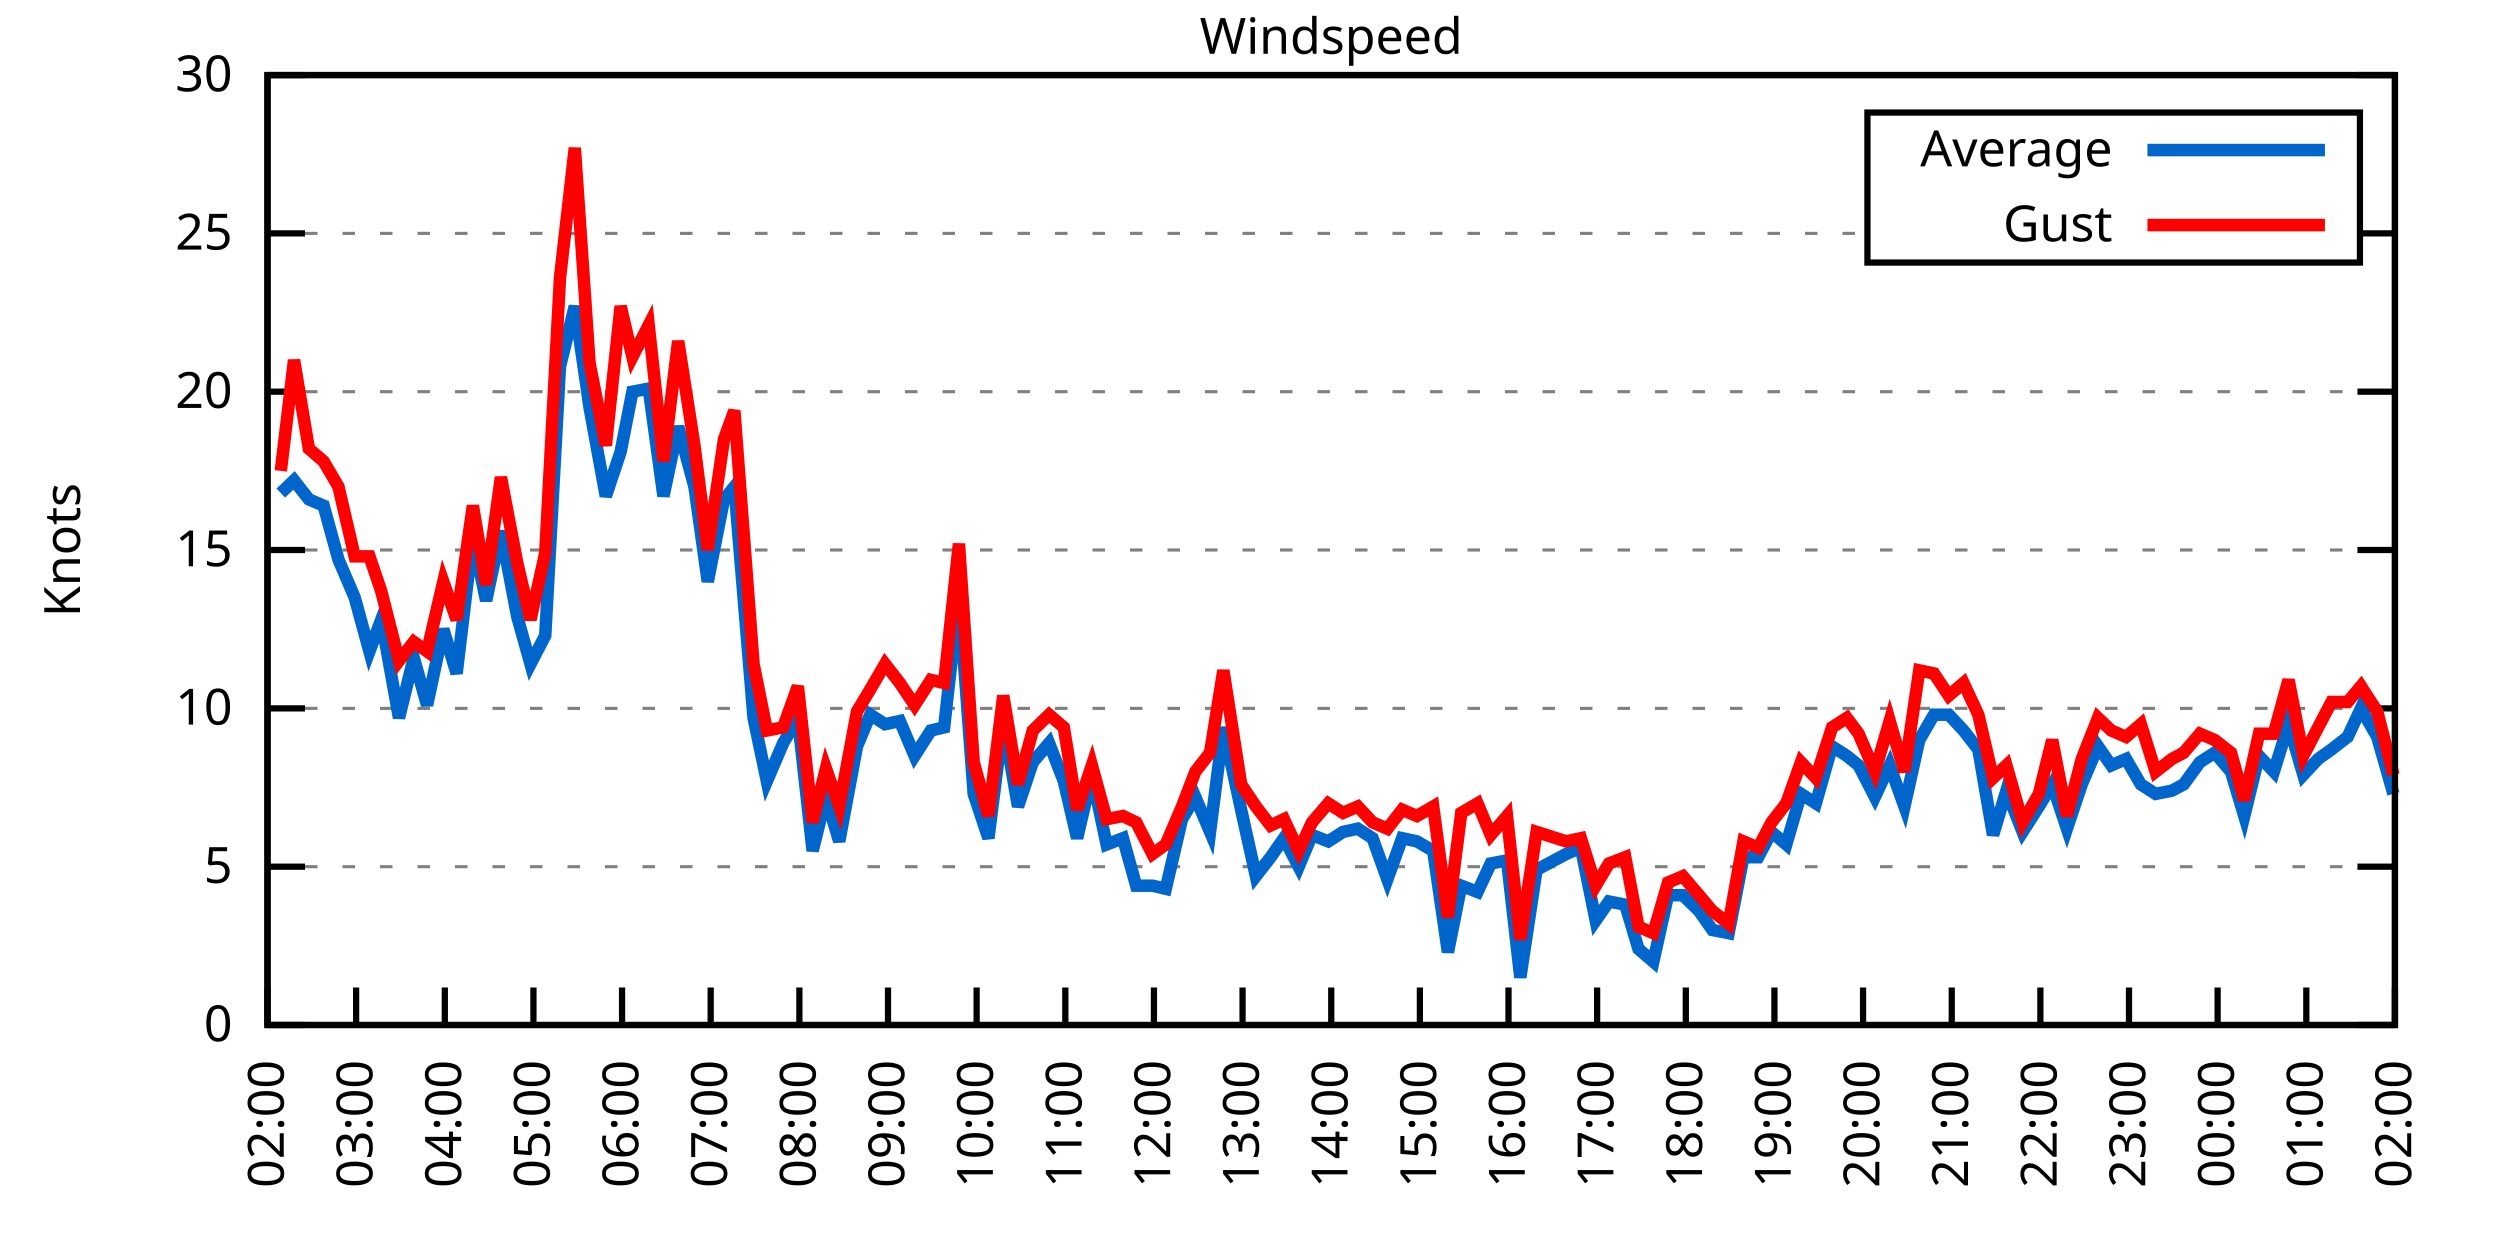
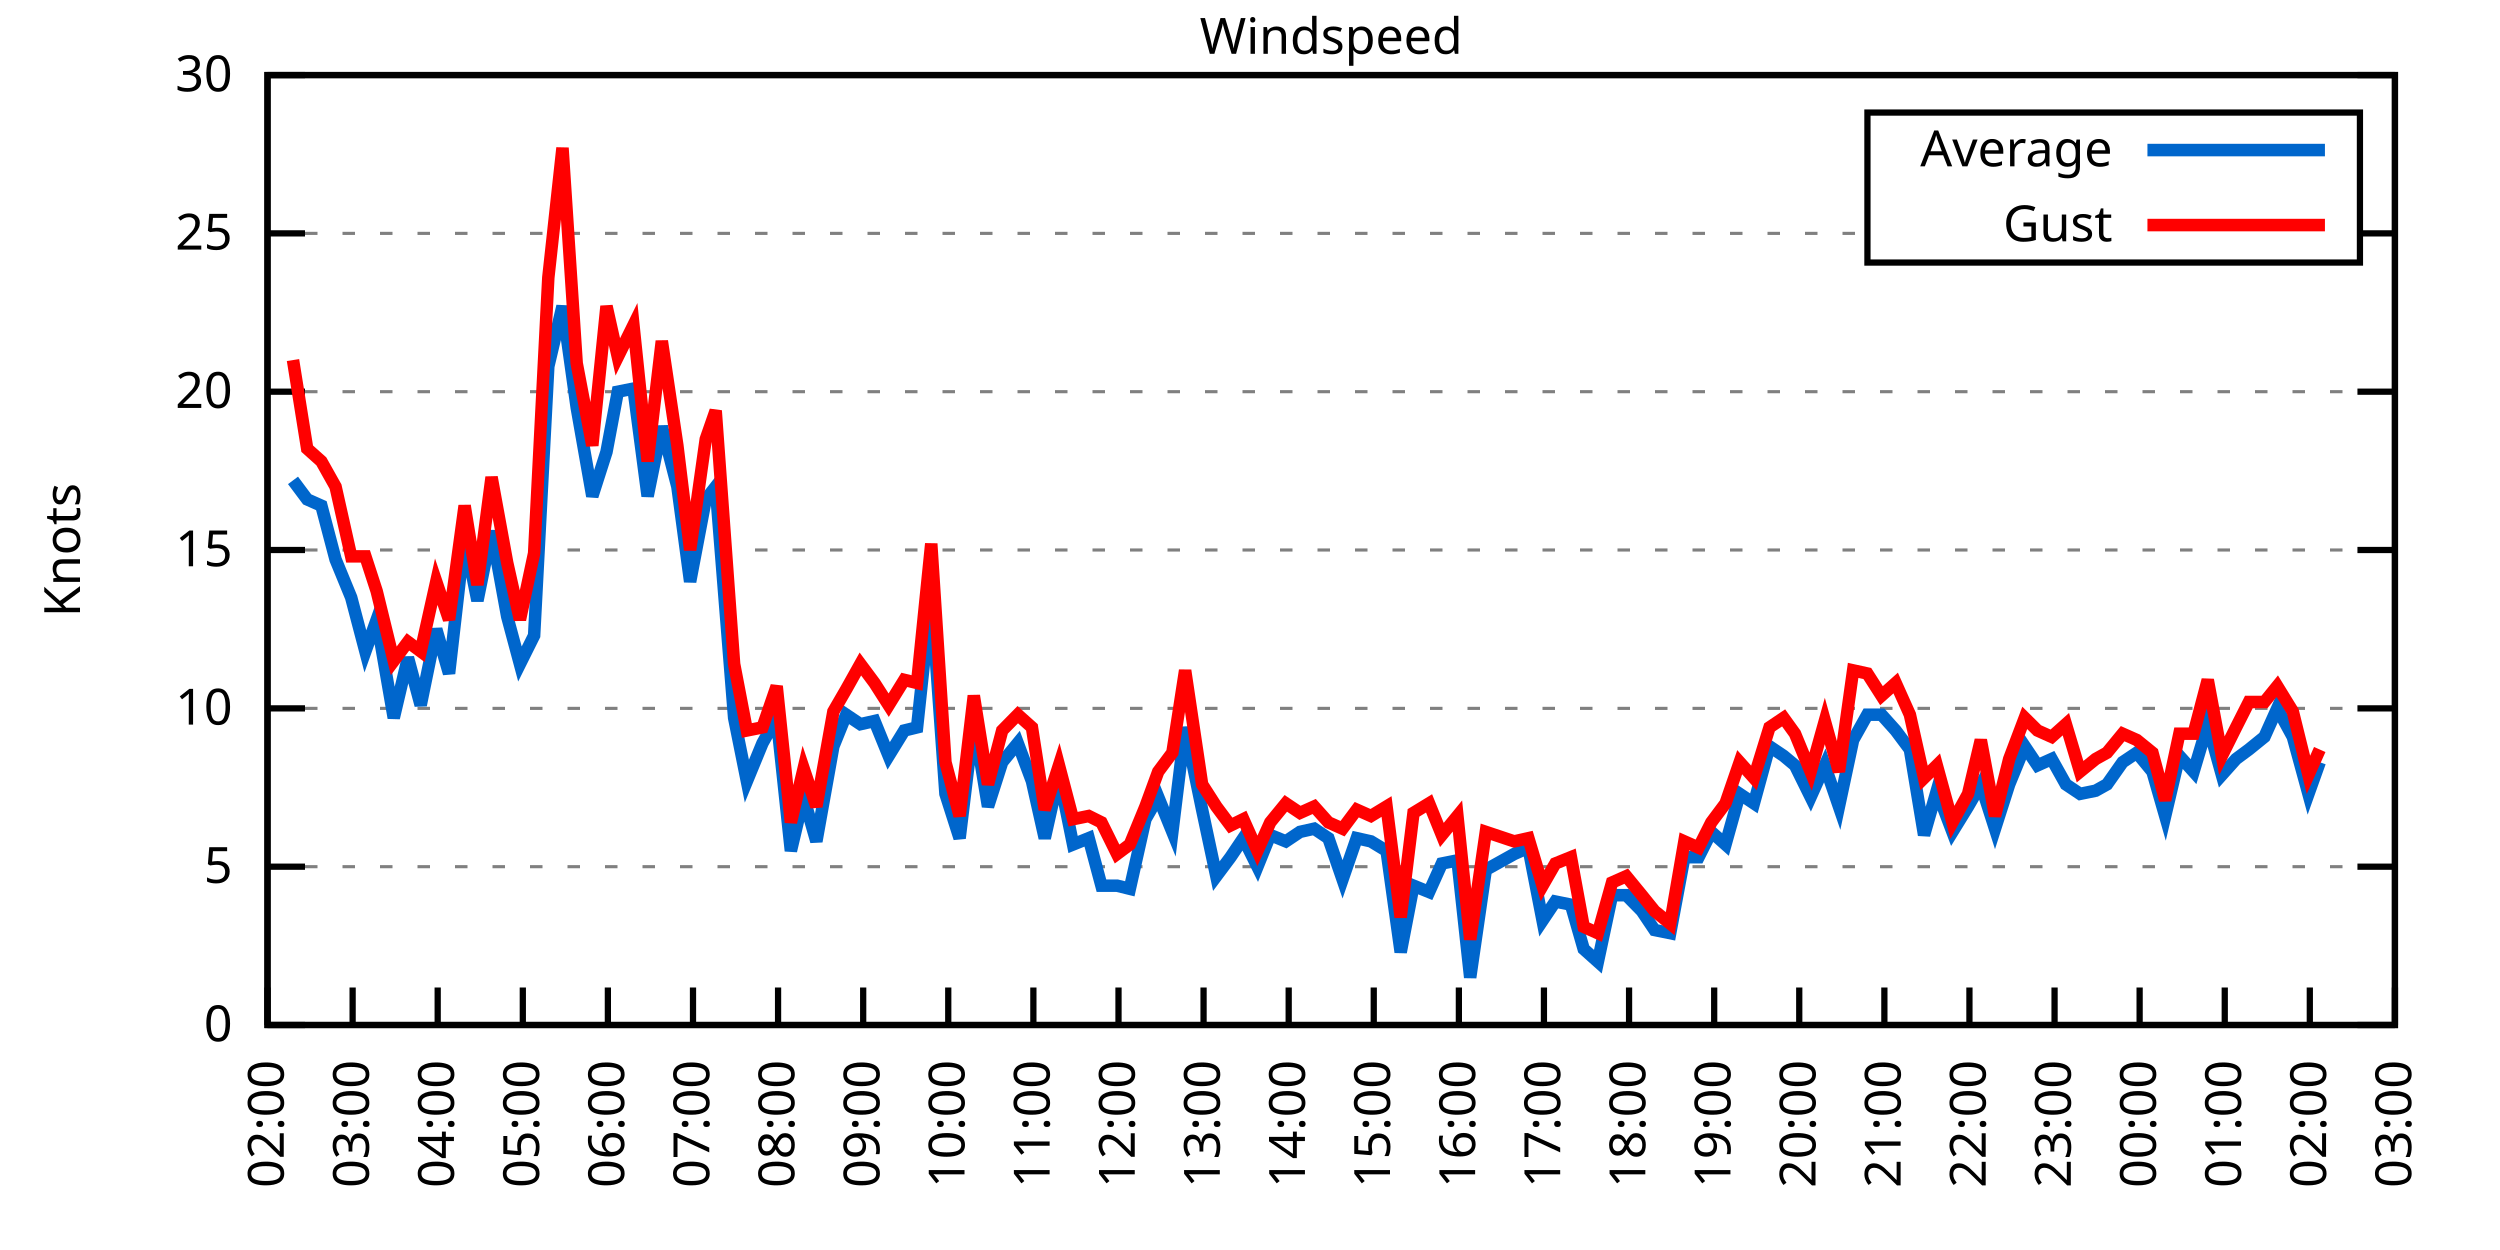
<svg xmlns="http://www.w3.org/2000/svg" xmlns:xlink="http://www.w3.org/1999/xlink" width="400" height="200" viewBox="0 0 400 200">
  <g id="gnuplot_canvas">
    <rect x="0" y="0" width="400" height="200" fill="none" />
    <defs>
      <circle id="gpDot" r="0.5" stroke-width="0.5" stroke="currentColor" />
      <path id="gpPt0" stroke-width="0.333" stroke="currentColor" d="M-1,0 h2 M0,-1 v2" />
      <path id="gpPt1" stroke-width="0.333" stroke="currentColor" d="M-1,-1 L1,1 M1,-1 L-1,1" />
      <path id="gpPt2" stroke-width="0.333" stroke="currentColor" d="M-1,0 L1,0 M0,-1 L0,1 M-1,-1 L1,1 M-1,1 L1,-1" />
      <rect id="gpPt3" stroke-width="0.333" stroke="currentColor" x="-1" y="-1" width="2" height="2" />
      <rect id="gpPt4" stroke-width="0.333" stroke="currentColor" fill="currentColor" x="-1" y="-1" width="2" height="2" />
      <circle id="gpPt5" stroke-width="0.333" stroke="currentColor" cx="0" cy="0" r="1" />
      <use xlink:href="#gpPt5" id="gpPt6" fill="currentColor" stroke="none" />
      <path id="gpPt7" stroke-width="0.333" stroke="currentColor" d="M0,-1.33 L-1.33,0.67 L1.33,0.67 z" />
      <use xlink:href="#gpPt7" id="gpPt8" fill="currentColor" stroke="none" />
      <use xlink:href="#gpPt7" id="gpPt9" stroke="currentColor" transform="rotate(180)" />
      <use xlink:href="#gpPt9" id="gpPt10" fill="currentColor" stroke="none" />
      <use xlink:href="#gpPt3" id="gpPt11" stroke="currentColor" transform="rotate(45)" />
      <use xlink:href="#gpPt11" id="gpPt12" fill="currentColor" stroke="none" />
      <path id="gpPt13" stroke-width="0.333" stroke="currentColor" d="M0,1.330 L1.265,0.411 L0.782,-1.067 L-0.782,-1.076 L-1.265,0.411 z" />
      <use xlink:href="#gpPt13" id="gpPt14" fill="currentColor" stroke="none" />
      <filter id="textbox" filterUnits="objectBoundingBox" x="0" y="0" height="1" width="1">
        <feFlood flood-color="white" flood-opacity="1" result="bgnd" />
        <feComposite in="SourceGraphic" in2="bgnd" operator="atop" />
      </filter>
      <filter id="greybox" filterUnits="objectBoundingBox" x="0" y="0" height="1" width="1">
        <feFlood flood-color="lightgrey" flood-opacity="1" result="grey" />
        <feComposite in="SourceGraphic" in2="grey" operator="atop" />
      </filter>
    </defs>
    <g fill="none" color="white" stroke="currentColor" stroke-width="1.00" stroke-linecap="butt" stroke-linejoin="miter">
</g>
    <g fill="none" color="black" stroke="currentColor" stroke-width="1.00" stroke-linecap="butt" stroke-linejoin="miter">
      <g stroke="none" shape-rendering="crispEdges">
        <polygon fill="rgb(255, 255, 255)" points="42.80,164.00 383.18,164.00 383.18,12.02 42.80,12.02 " />
      </g>
    </g>
    <g fill="none" color="black" stroke="currentColor" stroke-width="1.00" stroke-linecap="butt" stroke-linejoin="miter">
</g>
    <g fill="none" color="black" stroke="black" stroke-width="0.50" stroke-linecap="butt" stroke-linejoin="miter">
</g>
    <g fill="none" color="gray" stroke="currentColor" stroke-width="0.50" stroke-linecap="butt" stroke-linejoin="miter">
      <path stroke="gray" stroke-dasharray="2,4" class="gridline" d="M42.80,164.00 L383.19,164.00  " />
    </g>
    <g fill="none" color="gray" stroke="gray" stroke-width="1.00" stroke-linecap="butt" stroke-linejoin="miter">
</g>
    <g fill="none" color="black" stroke="currentColor" stroke-width="1.00" stroke-linecap="butt" stroke-linejoin="miter">
      <path stroke="black" d="M42.80,164.00 L48.80,164.00 M383.19,164.00 L377.19,164.00  " />
      <g transform="translate(37.20,166.60)" stroke="none" fill="black" font-family="Sans" font-size="8.00" text-anchor="end">
        <text>
          <tspan font-family="Sans"> 0</tspan>
        </text>
      </g>
    </g>
    <g fill="none" color="black" stroke="currentColor" stroke-width="1.00" stroke-linecap="butt" stroke-linejoin="miter">
</g>
    <g fill="none" color="black" stroke="black" stroke-width="0.50" stroke-linecap="butt" stroke-linejoin="miter">
</g>
    <g fill="none" color="gray" stroke="currentColor" stroke-width="0.50" stroke-linecap="butt" stroke-linejoin="miter">
      <path stroke="gray" stroke-dasharray="2,4" class="gridline" d="M42.80,138.67 L383.19,138.67  " />
    </g>
    <g fill="none" color="gray" stroke="gray" stroke-width="1.00" stroke-linecap="butt" stroke-linejoin="miter">
</g>
    <g fill="none" color="black" stroke="currentColor" stroke-width="1.00" stroke-linecap="butt" stroke-linejoin="miter">
      <path stroke="black" d="M42.80,138.67 L48.80,138.67 M383.19,138.67 L377.19,138.67  " />
      <g transform="translate(37.20,141.27)" stroke="none" fill="black" font-family="Sans" font-size="8.00" text-anchor="end">
        <text>
          <tspan font-family="Sans"> 5</tspan>
        </text>
      </g>
    </g>
    <g fill="none" color="black" stroke="currentColor" stroke-width="1.00" stroke-linecap="butt" stroke-linejoin="miter">
</g>
    <g fill="none" color="black" stroke="black" stroke-width="0.50" stroke-linecap="butt" stroke-linejoin="miter">
</g>
    <g fill="none" color="gray" stroke="currentColor" stroke-width="0.50" stroke-linecap="butt" stroke-linejoin="miter">
      <path stroke="gray" stroke-dasharray="2,4" class="gridline" d="M42.80,113.34 L383.19,113.34  " />
    </g>
    <g fill="none" color="gray" stroke="gray" stroke-width="1.00" stroke-linecap="butt" stroke-linejoin="miter">
</g>
    <g fill="none" color="black" stroke="currentColor" stroke-width="1.00" stroke-linecap="butt" stroke-linejoin="miter">
      <path stroke="black" d="M42.80,113.34 L48.80,113.34 M383.19,113.34 L377.19,113.34  " />
      <g transform="translate(37.20,115.94)" stroke="none" fill="black" font-family="Sans" font-size="8.00" text-anchor="end">
        <text>
          <tspan font-family="Sans"> 10</tspan>
        </text>
      </g>
    </g>
    <g fill="none" color="black" stroke="currentColor" stroke-width="1.00" stroke-linecap="butt" stroke-linejoin="miter">
</g>
    <g fill="none" color="black" stroke="black" stroke-width="0.50" stroke-linecap="butt" stroke-linejoin="miter">
</g>
    <g fill="none" color="gray" stroke="currentColor" stroke-width="0.50" stroke-linecap="butt" stroke-linejoin="miter">
      <path stroke="gray" stroke-dasharray="2,4" class="gridline" d="M42.80,88.00 L383.19,88.00  " />
    </g>
    <g fill="none" color="gray" stroke="gray" stroke-width="1.00" stroke-linecap="butt" stroke-linejoin="miter">
</g>
    <g fill="none" color="black" stroke="currentColor" stroke-width="1.00" stroke-linecap="butt" stroke-linejoin="miter">
      <path stroke="black" d="M42.80,88.00 L48.80,88.00 M383.19,88.00 L377.19,88.00  " />
      <g transform="translate(37.20,90.60)" stroke="none" fill="black" font-family="Sans" font-size="8.00" text-anchor="end">
        <text>
          <tspan font-family="Sans"> 15</tspan>
        </text>
      </g>
    </g>
    <g fill="none" color="black" stroke="currentColor" stroke-width="1.00" stroke-linecap="butt" stroke-linejoin="miter">
</g>
    <g fill="none" color="black" stroke="black" stroke-width="0.50" stroke-linecap="butt" stroke-linejoin="miter">
</g>
    <g fill="none" color="gray" stroke="currentColor" stroke-width="0.50" stroke-linecap="butt" stroke-linejoin="miter">
      <path stroke="gray" stroke-dasharray="2,4" class="gridline" d="M42.80,62.67 L383.19,62.67  " />
    </g>
    <g fill="none" color="gray" stroke="gray" stroke-width="1.00" stroke-linecap="butt" stroke-linejoin="miter">
</g>
    <g fill="none" color="black" stroke="currentColor" stroke-width="1.00" stroke-linecap="butt" stroke-linejoin="miter">
      <path stroke="black" d="M42.80,62.67 L48.80,62.67 M383.19,62.67 L377.19,62.67  " />
      <g transform="translate(37.20,65.27)" stroke="none" fill="black" font-family="Sans" font-size="8.00" text-anchor="end">
        <text>
          <tspan font-family="Sans"> 20</tspan>
        </text>
      </g>
    </g>
    <g fill="none" color="black" stroke="currentColor" stroke-width="1.00" stroke-linecap="butt" stroke-linejoin="miter">
</g>
    <g fill="none" color="black" stroke="black" stroke-width="0.50" stroke-linecap="butt" stroke-linejoin="miter">
</g>
    <g fill="none" color="gray" stroke="currentColor" stroke-width="0.50" stroke-linecap="butt" stroke-linejoin="miter">
      <path stroke="gray" stroke-dasharray="2,4" class="gridline" d="M42.80,37.34 L298.79,37.34 M377.59,37.34 L383.19,37.34  " />
    </g>
    <g fill="none" color="gray" stroke="gray" stroke-width="1.00" stroke-linecap="butt" stroke-linejoin="miter">
</g>
    <g fill="none" color="black" stroke="currentColor" stroke-width="1.00" stroke-linecap="butt" stroke-linejoin="miter">
      <path stroke="black" d="M42.80,37.34 L48.80,37.34 M383.19,37.34 L377.19,37.34  " />
      <g transform="translate(37.20,39.94)" stroke="none" fill="black" font-family="Sans" font-size="8.00" text-anchor="end">
        <text>
          <tspan font-family="Sans"> 25</tspan>
        </text>
      </g>
    </g>
    <g fill="none" color="black" stroke="currentColor" stroke-width="1.00" stroke-linecap="butt" stroke-linejoin="miter">
</g>
    <g fill="none" color="black" stroke="black" stroke-width="0.50" stroke-linecap="butt" stroke-linejoin="miter">
</g>
    <g fill="none" color="gray" stroke="currentColor" stroke-width="0.50" stroke-linecap="butt" stroke-linejoin="miter">
      <path stroke="gray" stroke-dasharray="2,4" class="gridline" d="M42.80,12.01 L383.19,12.01  " />
    </g>
    <g fill="none" color="gray" stroke="gray" stroke-width="1.00" stroke-linecap="butt" stroke-linejoin="miter">
</g>
    <g fill="none" color="black" stroke="currentColor" stroke-width="1.00" stroke-linecap="butt" stroke-linejoin="miter">
      <path stroke="black" d="M42.80,12.01 L48.80,12.01 M383.19,12.01 L377.19,12.01  " />
      <g transform="translate(37.20,14.61)" stroke="none" fill="black" font-family="Sans" font-size="8.00" text-anchor="end">
        <text>
          <tspan font-family="Sans"> 30</tspan>
        </text>
      </g>
    </g>
    <g fill="none" color="black" stroke="currentColor" stroke-width="1.00" stroke-linecap="butt" stroke-linejoin="miter">
      <path stroke="black" d="M42.80,164.00 L42.80,158.00  " />
      <g transform="translate(45.40,169.60) rotate(270.00)" stroke="none" fill="black" font-family="Sans" font-size="8.00" text-anchor="end">
        <text>
          <tspan font-family="Sans">02:00</tspan>
        </text>
      </g>
    </g>
    <g fill="none" color="black" stroke="currentColor" stroke-width="1.00" stroke-linecap="butt" stroke-linejoin="miter">
-       <path stroke="black" d="M56.98,164.00 L56.98,158.00  " />
-       <g transform="translate(59.58,169.60) rotate(270.00)" stroke="none" fill="black" font-family="Sans" font-size="8.00" text-anchor="end">
+       <path stroke="black" d="M56.42,164.00 L56.42,158.00  " />
+       <g transform="translate(59.02,169.60) rotate(270.00)" stroke="none" fill="black" font-family="Sans" font-size="8.00" text-anchor="end">
        <text>
          <tspan font-family="Sans">03:00</tspan>
        </text>
      </g>
    </g>
    <g fill="none" color="black" stroke="currentColor" stroke-width="1.00" stroke-linecap="butt" stroke-linejoin="miter">
-       <path stroke="black" d="M71.17,164.00 L71.17,158.00  " />
-       <g transform="translate(73.77,169.60) rotate(270.00)" stroke="none" fill="black" font-family="Sans" font-size="8.00" text-anchor="end">
+       <path stroke="black" d="M70.03,164.00 L70.03,158.00  " />
+       <g transform="translate(72.63,169.60) rotate(270.00)" stroke="none" fill="black" font-family="Sans" font-size="8.00" text-anchor="end">
        <text>
          <tspan font-family="Sans">04:00</tspan>
        </text>
      </g>
    </g>
    <g fill="none" color="black" stroke="currentColor" stroke-width="1.00" stroke-linecap="butt" stroke-linejoin="miter">
-       <path stroke="black" d="M85.35,164.00 L85.35,158.00  " />
-       <g transform="translate(87.95,169.60) rotate(270.00)" stroke="none" fill="black" font-family="Sans" font-size="8.00" text-anchor="end">
+       <path stroke="black" d="M83.65,164.00 L83.65,158.00  " />
+       <g transform="translate(86.25,169.60) rotate(270.00)" stroke="none" fill="black" font-family="Sans" font-size="8.00" text-anchor="end">
        <text>
          <tspan font-family="Sans">05:00</tspan>
        </text>
      </g>
    </g>
    <g fill="none" color="black" stroke="currentColor" stroke-width="1.00" stroke-linecap="butt" stroke-linejoin="miter">
-       <path stroke="black" d="M99.53,164.00 L99.53,158.00  " />
-       <g transform="translate(102.13,169.60) rotate(270.00)" stroke="none" fill="black" font-family="Sans" font-size="8.00" text-anchor="end">
+       <path stroke="black" d="M97.26,164.00 L97.26,158.00  " />
+       <g transform="translate(99.86,169.60) rotate(270.00)" stroke="none" fill="black" font-family="Sans" font-size="8.00" text-anchor="end">
        <text>
          <tspan font-family="Sans">06:00</tspan>
        </text>
      </g>
    </g>
    <g fill="none" color="black" stroke="currentColor" stroke-width="1.00" stroke-linecap="butt" stroke-linejoin="miter">
-       <path stroke="black" d="M113.71,164.00 L113.71,158.00  " />
-       <g transform="translate(116.31,169.60) rotate(270.00)" stroke="none" fill="black" font-family="Sans" font-size="8.00" text-anchor="end">
+       <path stroke="black" d="M110.88,164.00 L110.88,158.00  " />
+       <g transform="translate(113.48,169.60) rotate(270.00)" stroke="none" fill="black" font-family="Sans" font-size="8.00" text-anchor="end">
        <text>
          <tspan font-family="Sans">07:00</tspan>
        </text>
      </g>
    </g>
    <g fill="none" color="black" stroke="currentColor" stroke-width="1.00" stroke-linecap="butt" stroke-linejoin="miter">
-       <path stroke="black" d="M127.90,164.00 L127.90,158.00  " />
-       <g transform="translate(130.50,169.60) rotate(270.00)" stroke="none" fill="black" font-family="Sans" font-size="8.00" text-anchor="end">
+       <path stroke="black" d="M124.49,164.00 L124.49,158.00  " />
+       <g transform="translate(127.09,169.60) rotate(270.00)" stroke="none" fill="black" font-family="Sans" font-size="8.00" text-anchor="end">
        <text>
          <tspan font-family="Sans">08:00</tspan>
        </text>
      </g>
    </g>
    <g fill="none" color="black" stroke="currentColor" stroke-width="1.00" stroke-linecap="butt" stroke-linejoin="miter">
-       <path stroke="black" d="M142.08,164.00 L142.08,158.00  " />
-       <g transform="translate(144.68,169.60) rotate(270.00)" stroke="none" fill="black" font-family="Sans" font-size="8.00" text-anchor="end">
+       <path stroke="black" d="M138.11,164.00 L138.11,158.00  " />
+       <g transform="translate(140.71,169.60) rotate(270.00)" stroke="none" fill="black" font-family="Sans" font-size="8.00" text-anchor="end">
        <text>
          <tspan font-family="Sans">09:00</tspan>
        </text>
      </g>
    </g>
    <g fill="none" color="black" stroke="currentColor" stroke-width="1.00" stroke-linecap="butt" stroke-linejoin="miter">
-       <path stroke="black" d="M156.26,164.00 L156.26,158.00  " />
-       <g transform="translate(158.86,169.60) rotate(270.00)" stroke="none" fill="black" font-family="Sans" font-size="8.00" text-anchor="end">
+       <path stroke="black" d="M151.72,164.00 L151.72,158.00  " />
+       <g transform="translate(154.32,169.60) rotate(270.00)" stroke="none" fill="black" font-family="Sans" font-size="8.00" text-anchor="end">
        <text>
          <tspan font-family="Sans">10:00</tspan>
        </text>
      </g>
    </g>
    <g fill="none" color="black" stroke="currentColor" stroke-width="1.00" stroke-linecap="butt" stroke-linejoin="miter">
-       <path stroke="black" d="M170.45,164.00 L170.45,158.00  " />
-       <g transform="translate(173.05,169.60) rotate(270.00)" stroke="none" fill="black" font-family="Sans" font-size="8.00" text-anchor="end">
+       <path stroke="black" d="M165.34,164.00 L165.34,158.00  " />
+       <g transform="translate(167.94,169.60) rotate(270.00)" stroke="none" fill="black" font-family="Sans" font-size="8.00" text-anchor="end">
        <text>
          <tspan font-family="Sans">11:00</tspan>
        </text>
      </g>
    </g>
    <g fill="none" color="black" stroke="currentColor" stroke-width="1.00" stroke-linecap="butt" stroke-linejoin="miter">
-       <path stroke="black" d="M184.63,164.00 L184.63,158.00  " />
-       <g transform="translate(187.23,169.60) rotate(270.00)" stroke="none" fill="black" font-family="Sans" font-size="8.00" text-anchor="end">
+       <path stroke="black" d="M178.96,164.00 L178.96,158.00  " />
+       <g transform="translate(181.56,169.60) rotate(270.00)" stroke="none" fill="black" font-family="Sans" font-size="8.00" text-anchor="end">
        <text>
          <tspan font-family="Sans">12:00</tspan>
        </text>
      </g>
    </g>
    <g fill="none" color="black" stroke="currentColor" stroke-width="1.00" stroke-linecap="butt" stroke-linejoin="miter">
-       <path stroke="black" d="M198.81,164.00 L198.81,158.00  " />
-       <g transform="translate(201.41,169.60) rotate(270.00)" stroke="none" fill="black" font-family="Sans" font-size="8.00" text-anchor="end">
+       <path stroke="black" d="M192.57,164.00 L192.57,158.00  " />
+       <g transform="translate(195.17,169.60) rotate(270.00)" stroke="none" fill="black" font-family="Sans" font-size="8.00" text-anchor="end">
        <text>
          <tspan font-family="Sans">13:00</tspan>
        </text>
      </g>
    </g>
    <g fill="none" color="black" stroke="currentColor" stroke-width="1.00" stroke-linecap="butt" stroke-linejoin="miter">
-       <path stroke="black" d="M213.00,164.00 L213.00,158.00  " />
-       <g transform="translate(215.60,169.60) rotate(270.00)" stroke="none" fill="black" font-family="Sans" font-size="8.00" text-anchor="end">
+       <path stroke="black" d="M206.19,164.00 L206.19,158.00  " />
+       <g transform="translate(208.79,169.60) rotate(270.00)" stroke="none" fill="black" font-family="Sans" font-size="8.00" text-anchor="end">
        <text>
          <tspan font-family="Sans">14:00</tspan>
        </text>
      </g>
    </g>
    <g fill="none" color="black" stroke="currentColor" stroke-width="1.00" stroke-linecap="butt" stroke-linejoin="miter">
-       <path stroke="black" d="M227.18,164.00 L227.18,158.00  " />
-       <g transform="translate(229.78,169.60) rotate(270.00)" stroke="none" fill="black" font-family="Sans" font-size="8.00" text-anchor="end">
+       <path stroke="black" d="M219.80,164.00 L219.80,158.00  " />
+       <g transform="translate(222.40,169.60) rotate(270.00)" stroke="none" fill="black" font-family="Sans" font-size="8.00" text-anchor="end">
        <text>
          <tspan font-family="Sans">15:00</tspan>
        </text>
      </g>
    </g>
    <g fill="none" color="black" stroke="currentColor" stroke-width="1.00" stroke-linecap="butt" stroke-linejoin="miter">
-       <path stroke="black" d="M241.36,164.00 L241.36,158.00  " />
-       <g transform="translate(243.96,169.60) rotate(270.00)" stroke="none" fill="black" font-family="Sans" font-size="8.00" text-anchor="end">
+       <path stroke="black" d="M233.42,164.00 L233.42,158.00  " />
+       <g transform="translate(236.02,169.60) rotate(270.00)" stroke="none" fill="black" font-family="Sans" font-size="8.00" text-anchor="end">
        <text>
          <tspan font-family="Sans">16:00</tspan>
        </text>
      </g>
    </g>
    <g fill="none" color="black" stroke="currentColor" stroke-width="1.00" stroke-linecap="butt" stroke-linejoin="miter">
-       <path stroke="black" d="M255.54,164.00 L255.54,158.00  " />
-       <g transform="translate(258.14,169.60) rotate(270.00)" stroke="none" fill="black" font-family="Sans" font-size="8.00" text-anchor="end">
+       <path stroke="black" d="M247.03,164.00 L247.03,158.00  " />
+       <g transform="translate(249.63,169.60) rotate(270.00)" stroke="none" fill="black" font-family="Sans" font-size="8.00" text-anchor="end">
        <text>
          <tspan font-family="Sans">17:00</tspan>
        </text>
      </g>
    </g>
    <g fill="none" color="black" stroke="currentColor" stroke-width="1.00" stroke-linecap="butt" stroke-linejoin="miter">
-       <path stroke="black" d="M269.73,164.00 L269.73,158.00  " />
-       <g transform="translate(272.33,169.60) rotate(270.00)" stroke="none" fill="black" font-family="Sans" font-size="8.00" text-anchor="end">
+       <path stroke="black" d="M260.65,164.00 L260.65,158.00  " />
+       <g transform="translate(263.25,169.60) rotate(270.00)" stroke="none" fill="black" font-family="Sans" font-size="8.00" text-anchor="end">
        <text>
          <tspan font-family="Sans">18:00</tspan>
        </text>
      </g>
    </g>
    <g fill="none" color="black" stroke="currentColor" stroke-width="1.00" stroke-linecap="butt" stroke-linejoin="miter">
-       <path stroke="black" d="M283.91,164.00 L283.91,158.00  " />
-       <g transform="translate(286.51,169.60) rotate(270.00)" stroke="none" fill="black" font-family="Sans" font-size="8.00" text-anchor="end">
+       <path stroke="black" d="M274.27,164.00 L274.27,158.00  " />
+       <g transform="translate(276.87,169.60) rotate(270.00)" stroke="none" fill="black" font-family="Sans" font-size="8.00" text-anchor="end">
        <text>
          <tspan font-family="Sans">19:00</tspan>
        </text>
      </g>
    </g>
    <g fill="none" color="black" stroke="currentColor" stroke-width="1.00" stroke-linecap="butt" stroke-linejoin="miter">
-       <path stroke="black" d="M298.09,164.00 L298.09,158.00  " />
-       <g transform="translate(300.69,169.60) rotate(270.00)" stroke="none" fill="black" font-family="Sans" font-size="8.00" text-anchor="end">
+       <path stroke="black" d="M287.88,164.00 L287.88,158.00  " />
+       <g transform="translate(290.48,169.60) rotate(270.00)" stroke="none" fill="black" font-family="Sans" font-size="8.00" text-anchor="end">
        <text>
          <tspan font-family="Sans">20:00</tspan>
        </text>
      </g>
    </g>
    <g fill="none" color="black" stroke="currentColor" stroke-width="1.00" stroke-linecap="butt" stroke-linejoin="miter">
-       <path stroke="black" d="M312.28,164.00 L312.28,158.00  " />
-       <g transform="translate(314.88,169.60) rotate(270.00)" stroke="none" fill="black" font-family="Sans" font-size="8.00" text-anchor="end">
+       <path stroke="black" d="M301.50,164.00 L301.50,158.00  " />
+       <g transform="translate(304.10,169.60) rotate(270.00)" stroke="none" fill="black" font-family="Sans" font-size="8.00" text-anchor="end">
        <text>
          <tspan font-family="Sans">21:00</tspan>
        </text>
      </g>
    </g>
    <g fill="none" color="black" stroke="currentColor" stroke-width="1.00" stroke-linecap="butt" stroke-linejoin="miter">
-       <path stroke="black" d="M326.46,164.00 L326.46,158.00  " />
-       <g transform="translate(329.06,169.60) rotate(270.00)" stroke="none" fill="black" font-family="Sans" font-size="8.00" text-anchor="end">
+       <path stroke="black" d="M315.11,164.00 L315.11,158.00  " />
+       <g transform="translate(317.71,169.60) rotate(270.00)" stroke="none" fill="black" font-family="Sans" font-size="8.00" text-anchor="end">
        <text>
          <tspan font-family="Sans">22:00</tspan>
        </text>
      </g>
    </g>
    <g fill="none" color="black" stroke="currentColor" stroke-width="1.00" stroke-linecap="butt" stroke-linejoin="miter">
-       <path stroke="black" d="M340.64,164.00 L340.64,158.00  " />
-       <g transform="translate(343.24,169.60) rotate(270.00)" stroke="none" fill="black" font-family="Sans" font-size="8.00" text-anchor="end">
+       <path stroke="black" d="M328.73,164.00 L328.73,158.00  " />
+       <g transform="translate(331.33,169.60) rotate(270.00)" stroke="none" fill="black" font-family="Sans" font-size="8.00" text-anchor="end">
        <text>
          <tspan font-family="Sans">23:00</tspan>
        </text>
      </g>
    </g>
    <g fill="none" color="black" stroke="currentColor" stroke-width="1.00" stroke-linecap="butt" stroke-linejoin="miter">
-       <path stroke="black" d="M354.82,164.00 L354.82,158.00  " />
-       <g transform="translate(357.42,169.60) rotate(270.00)" stroke="none" fill="black" font-family="Sans" font-size="8.00" text-anchor="end">
+       <path stroke="black" d="M342.34,164.00 L342.34,158.00  " />
+       <g transform="translate(344.94,169.60) rotate(270.00)" stroke="none" fill="black" font-family="Sans" font-size="8.00" text-anchor="end">
        <text>
          <tspan font-family="Sans">00:00</tspan>
        </text>
      </g>
    </g>
    <g fill="none" color="black" stroke="currentColor" stroke-width="1.00" stroke-linecap="butt" stroke-linejoin="miter">
-       <path stroke="black" d="M369.01,164.00 L369.01,158.00  " />
-       <g transform="translate(371.61,169.60) rotate(270.00)" stroke="none" fill="black" font-family="Sans" font-size="8.00" text-anchor="end">
+       <path stroke="black" d="M355.96,164.00 L355.96,158.00  " />
+       <g transform="translate(358.56,169.60) rotate(270.00)" stroke="none" fill="black" font-family="Sans" font-size="8.00" text-anchor="end">
        <text>
          <tspan font-family="Sans">01:00</tspan>
+         </text>
+       </g>
+     </g>
+     <g fill="none" color="black" stroke="currentColor" stroke-width="1.00" stroke-linecap="butt" stroke-linejoin="miter">
+       <path stroke="black" d="M369.57,164.00 L369.57,158.00  " />
+       <g transform="translate(372.17,169.60) rotate(270.00)" stroke="none" fill="black" font-family="Sans" font-size="8.00" text-anchor="end">
+         <text>
+           <tspan font-family="Sans">02:00</tspan>
        </text>
      </g>
    </g>
    <g fill="none" color="black" stroke="currentColor" stroke-width="1.00" stroke-linecap="butt" stroke-linejoin="miter">
      <path stroke="black" d="M383.19,164.00 L383.19,158.00  " />
      <g transform="translate(385.79,169.60) rotate(270.00)" stroke="none" fill="black" font-family="Sans" font-size="8.00" text-anchor="end">
        <text>
-           <tspan font-family="Sans">02:00</tspan>
+           <tspan font-family="Sans">03:00</tspan>
        </text>
      </g>
    </g>
    <g fill="none" color="black" stroke="currentColor" stroke-width="1.00" stroke-linecap="butt" stroke-linejoin="miter">
</g>
    <g fill="none" color="black" stroke="currentColor" stroke-width="1.00" stroke-linecap="butt" stroke-linejoin="miter">
      <path stroke="black" d="M42.80,12.01 L42.80,164.00 L383.19,164.00 L383.19,12.01 L42.80,12.01 Z  " />
    </g>
    <g fill="none" color="black" stroke="currentColor" stroke-width="1.00" stroke-linecap="butt" stroke-linejoin="miter">
</g>
    <g fill="none" color="black" stroke="currentColor" stroke-width="1.00" stroke-linecap="butt" stroke-linejoin="miter">
      <path stroke="black" d="M298.79,42.01 L298.79,18.01 L377.59,18.01 L377.59,42.01 L298.79,42.01 Z  " />
    </g>
    <g id="Windspeed_plot_1">
      <g fill="none" color="white" stroke="black" stroke-width="2.00" stroke-linecap="butt" stroke-linejoin="miter">
</g>
      <g fill="none" color="black" stroke="currentColor" stroke-width="2.00" stroke-linecap="butt" stroke-linejoin="miter">
        <g transform="translate(337.99,26.61)" stroke="none" fill="black" font-family="Sans" font-size="8.00" text-anchor="end">
          <text>
            <tspan font-family="Sans">Average</tspan>
          </text>
        </g>
      </g>
      <g fill="none" color="black" stroke="currentColor" stroke-width="2.00" stroke-linecap="butt" stroke-linejoin="miter">
-         <path stroke="rgb(  0, 102, 204)" d="M343.59,24.01 L371.99,24.01 M44.93,78.89 L47.05,76.86 L49.42,79.90 L51.78,80.91 L54.15,89.52 L56.75,95.60   L59.11,104.22 L61.00,99.15 L63.84,114.86 L66.20,105.23 L68.33,112.83 L70.93,100.67 L73.06,107.76 L75.66,85.98   L77.78,96.11 L80.15,84.97 L82.75,98.64 L84.88,106.24 L87.24,101.68 L89.60,58.62 L91.97,48.99 L94.33,65.21   L96.93,79.39 L99.30,72.30 L101.19,62.67 L103.79,62.17 L106.15,79.39 L108.51,68.25 L111.11,77.87 L113.24,93.07   L115.84,79.90 L117.50,77.87 L120.57,114.86 L122.70,124.99 L125.30,118.91 L127.66,114.86 L130.02,136.14 L132.15,127.52   L134.28,134.62 L137.12,119.42 L139.24,114.35 L141.61,115.87 L143.97,115.36 L146.34,120.94 L148.94,116.88 L151.06,116.38   L153.43,95.10 L155.79,127.02 L158.15,134.11 L160.52,115.36 L162.88,129.04 L165.25,121.95 L167.85,118.91 L170.21,124.99   L172.34,134.11 L174.70,123.98 L177.06,135.12 L179.67,134.11 L181.79,141.71 L184.39,141.71 L186.52,142.21 L189.12,131.07   L191.25,127.52 L193.61,133.10 L195.74,116.38 L198.58,129.55 L200.94,140.19 L203.30,137.15 L205.43,134.11 L207.79,138.67   L209.92,133.60 L212.52,134.62 L214.89,133.10 L217.25,132.59 L219.61,134.11 L221.98,140.69 L224.34,134.11 L226.71,134.62   L229.31,136.14 L231.67,152.35 L233.80,141.71 L236.40,142.72 L238.52,138.16 L241.12,137.66 L243.25,156.40 L245.85,139.17   L250.58,136.64 L252.94,135.63 L255.31,147.28 L257.43,144.24 L260.04,144.75 L262.16,151.84 L264.53,153.87 L266.89,143.23   L269.25,143.23 L271.85,145.76 L273.98,148.80 L276.58,149.31 L278.95,137.15 L281.31,137.15 L283.44,133.10 L285.80,135.12   L288.16,127.02 L290.53,128.54 L293.13,119.42 L295.49,120.94 L297.38,122.46 L299.98,127.52 L302.35,122.46 L304.71,129.04   L307.08,118.40 L309.44,114.35 L311.80,114.35 L314.17,116.88 L316.53,119.92 L318.89,133.60 L321.02,126.51 L323.62,133.10   L326.22,129.04 L328.35,125.50 L330.71,132.59 L333.08,125.50 L335.68,119.42 L337.80,122.46 L340.17,121.44 L342.53,125.50   L344.90,127.02 L347.50,126.51 L349.39,125.50 L351.99,121.95 L354.35,120.43 L356.95,123.47 L359.08,130.56 L361.44,120.94   L363.81,123.47 L366.17,115.87 L368.53,123.98 L370.90,121.44 L373.03,119.92 L375.63,117.90 L377.75,113.34 L380.35,117.90   L382.95,127.02  " />
+         <path stroke="rgb(  0, 102, 204)" d="M343.59,24.01 L371.99,24.01 M46.88,76.86 L49.15,79.90 L51.42,80.91 L53.69,89.52 L56.19,95.60 L58.46,104.22   L60.27,99.15 L63.00,114.86 L65.27,105.23 L67.31,112.83 L69.80,100.67 L71.85,107.76 L74.34,85.98 L76.39,96.11   L78.65,84.97 L81.15,98.64 L83.19,106.24 L85.46,101.68 L87.73,58.62 L90.00,48.99 L92.27,65.21 L94.77,79.39   L97.04,72.30 L98.85,62.67 L101.35,62.17 L103.62,79.39 L105.89,68.25 L108.38,77.87 L110.42,93.07 L112.92,79.90   L114.51,77.87 L117.46,114.86 L119.50,124.99 L122.00,118.91 L124.27,114.86 L126.54,136.14 L128.58,127.52 L130.62,134.62   L133.34,119.42 L135.39,114.35 L137.66,115.87 L139.92,115.36 L142.19,120.94 L144.69,116.88 L146.73,116.38 L149.00,95.10   L151.27,127.02 L153.54,134.11 L155.81,115.36 L158.08,129.04 L160.35,121.95 L162.84,118.91 L165.11,124.99 L167.16,134.11   L169.43,123.98 L171.69,135.12 L174.19,134.11 L176.23,141.71 L178.73,141.71 L180.77,142.21 L183.27,131.07 L185.31,127.52   L187.58,133.10 L189.62,116.38 L192.34,129.55 L194.61,140.19 L196.88,137.15 L198.93,134.11 L201.19,138.67 L203.24,133.60   L205.73,134.62 L208.00,133.10 L210.27,132.59 L212.54,134.11 L214.81,140.69 L217.08,134.11 L219.35,134.62 L221.85,136.14   L224.11,152.35 L226.16,141.71 L228.65,142.72 L230.70,138.16 L233.19,137.66 L235.23,156.40 L237.73,139.17 L242.27,136.64   L244.54,135.63 L246.81,147.28 L248.85,144.24 L251.35,144.75 L253.39,151.84 L255.66,153.87 L257.93,143.23 L260.20,143.23   L262.69,145.76 L264.73,148.80 L267.23,149.31 L269.50,137.15 L271.77,137.15 L273.81,133.10 L276.08,135.12 L278.35,127.02   L280.62,128.54 L283.12,119.42 L285.38,120.94 L287.20,122.46 L289.70,127.52 L291.97,122.46 L294.23,129.04 L296.50,118.40   L298.77,114.35 L301.04,114.35 L303.31,116.88 L305.58,119.92 L307.85,133.60 L309.89,126.51 L312.39,133.10 L314.89,129.04   L316.93,125.50 L319.20,132.59 L321.47,125.50 L323.96,119.42 L326.00,122.46 L328.27,121.44 L330.54,125.50 L332.81,127.02   L335.31,126.51 L337.12,125.50 L339.62,121.95 L341.89,120.43 L344.39,123.47 L346.43,130.56 L348.70,120.94 L350.97,123.47   L353.24,115.87 L355.50,123.98 L357.77,121.44 L359.82,119.92 L362.31,117.90 L364.36,113.34 L366.85,117.90 L369.35,127.02   L371.16,121.95  " />
      </g>
    </g>
    <g id="Windspeed_plot_2">
      <g fill="none" color="black" stroke="currentColor" stroke-width="2.00" stroke-linecap="butt" stroke-linejoin="miter">
        <g transform="translate(337.99,38.61)" stroke="none" fill="black" font-family="Sans" font-size="8.00" text-anchor="end">
          <text>
            <tspan font-family="Sans">Gust</tspan>
          </text>
        </g>
      </g>
      <g fill="none" color="black" stroke="currentColor" stroke-width="2.00" stroke-linecap="butt" stroke-linejoin="miter">
-         <path stroke="rgb(255,   0,   0)" d="M343.59,36.01 L371.99,36.01 M44.93,75.34 L47.05,57.61 L49.42,71.79 L51.78,73.82 L54.15,77.87 L56.75,89.02   L59.11,89.02 L61.00,94.59 L63.84,105.74 L66.20,102.70 L68.33,104.22 L70.93,93.07 L73.06,99.15 L75.66,80.91   L77.78,93.58 L80.15,76.35 L82.75,90.03 L84.88,99.15 L87.24,88.51 L89.60,44.43 L91.97,23.66 L94.33,58.11   L96.93,71.29 L99.30,48.99 L101.19,57.10 L103.79,52.03 L106.15,73.82 L108.51,54.57 L111.11,71.29 L113.24,88.00   L115.84,70.27 L117.50,65.71 L120.57,106.24 L122.70,116.88 L125.30,116.38 L127.66,109.79 L130.02,131.58 L132.15,122.96   L134.28,129.04 L137.12,113.84 L139.24,110.30 L141.61,106.24 L143.97,109.28 L146.34,112.83 L148.94,108.78 L151.06,109.28   L153.43,86.99 L155.79,121.95 L158.15,130.56 L160.52,111.31 L162.88,125.50 L165.25,116.88 L167.85,114.35 L170.21,116.38   L172.34,129.55 L174.70,122.46 L177.06,131.07 L179.67,130.56 L181.79,131.58 L184.39,136.64 L186.52,135.12 L189.12,129.04   L191.25,123.47 L193.61,120.43 L195.74,107.26 L198.58,125.50 L200.94,129.04 L203.30,132.08 L205.43,131.07 L207.79,136.14   L209.92,131.58 L212.52,128.54 L214.89,130.06 L217.25,129.04 L219.61,131.58 L221.98,132.59 L224.34,129.55 L226.71,130.56   L229.31,129.04 L231.67,146.77 L233.80,130.06 L236.40,128.54 L238.52,133.60 L241.12,130.56 L243.25,150.32 L245.85,133.10   L250.58,134.62 L252.94,134.11 L255.31,141.71 L257.43,138.16 L260.04,137.15 L262.16,148.29 L264.53,149.31 L266.89,141.20   L269.25,140.19 L271.85,143.23 L273.98,145.76 L276.58,147.79 L278.95,134.62 L281.31,135.63 L283.44,131.58 L285.80,128.54   L288.16,121.95 L290.53,124.48 L293.13,116.38 L295.49,114.86 L297.38,117.39 L299.98,123.47 L302.35,115.36 L304.71,123.47   L307.08,107.26 L309.44,107.76 L311.80,111.31 L314.17,109.28 L316.53,114.35 L318.89,124.48 L321.02,122.46 L323.62,131.58   L326.22,127.02 L328.35,118.40 L330.71,130.56 L333.08,121.44 L335.68,114.86 L337.80,116.88 L340.17,117.90 L342.53,115.87   L344.90,123.47 L347.50,121.44 L349.39,120.43 L351.99,117.39 L354.35,118.40 L356.95,120.43 L359.08,128.03 L361.44,117.39   L363.81,117.39 L366.17,108.78 L368.53,120.94 L370.90,116.38 L373.03,112.32 L375.63,112.32 L377.75,109.79 L380.35,113.84   L382.95,123.98  " />
+         <path stroke="rgb(255,   0,   0)" d="M343.59,36.01 L371.99,36.01 M46.88,57.61 L49.15,71.79 L51.42,73.82 L53.69,77.87 L56.19,89.02 L58.46,89.02   L60.27,94.59 L63.00,105.74 L65.27,102.70 L67.31,104.22 L69.80,93.07 L71.85,99.15 L74.34,80.91 L76.39,93.58   L78.65,76.35 L81.15,90.03 L83.19,99.15 L85.46,88.51 L87.73,44.43 L90.00,23.66 L92.27,58.11 L94.77,71.29   L97.04,48.99 L98.85,57.10 L101.35,52.03 L103.62,73.82 L105.89,54.57 L108.38,71.29 L110.42,88.00 L112.92,70.27   L114.51,65.71 L117.46,106.24 L119.50,116.88 L122.00,116.38 L124.27,109.79 L126.54,131.58 L128.58,122.96 L130.62,129.04   L133.34,113.84 L135.39,110.30 L137.66,106.24 L139.92,109.28 L142.19,112.83 L144.69,108.78 L146.73,109.28 L149.00,86.99   L151.27,121.95 L153.54,130.56 L155.81,111.31 L158.08,125.50 L160.35,116.88 L162.84,114.35 L165.11,116.38 L167.16,129.55   L169.43,122.46 L171.69,131.07 L174.19,130.56 L176.23,131.58 L178.73,136.64 L180.77,135.12 L183.27,129.04 L185.31,123.47   L187.58,120.43 L189.62,107.26 L192.34,125.50 L194.61,129.04 L196.88,132.08 L198.93,131.07 L201.19,136.14 L203.24,131.58   L205.73,128.54 L208.00,130.06 L210.27,129.04 L212.54,131.58 L214.81,132.59 L217.08,129.55 L219.35,130.56 L221.85,129.04   L224.11,146.77 L226.16,130.06 L228.65,128.54 L230.70,133.60 L233.19,130.56 L235.23,150.32 L237.73,133.10 L242.27,134.62   L244.54,134.11 L246.81,141.71 L248.85,138.16 L251.35,137.15 L253.39,148.29 L255.66,149.31 L257.93,141.20 L260.20,140.19   L262.69,143.23 L264.73,145.76 L267.23,147.79 L269.50,134.62 L271.77,135.63 L273.81,131.58 L276.08,128.54 L278.35,121.95   L280.62,124.48 L283.12,116.38 L285.38,114.86 L287.20,117.39 L289.70,123.47 L291.97,115.36 L294.23,123.47 L296.50,107.26   L298.77,107.76 L301.04,111.31 L303.31,109.28 L305.58,114.35 L307.85,124.48 L309.89,122.46 L312.39,131.58 L314.89,127.02   L316.93,118.40 L319.20,130.56 L321.47,121.44 L323.96,114.86 L326.00,116.88 L328.27,117.90 L330.54,115.87 L332.81,123.47   L335.31,121.44 L337.12,120.43 L339.62,117.39 L341.89,118.40 L344.39,120.43 L346.43,128.03 L348.70,117.39 L350.97,117.39   L353.24,108.78 L355.50,120.94 L357.77,116.38 L359.82,112.32 L362.31,112.32 L364.36,109.79 L366.85,113.84 L369.35,123.98   L371.16,119.92  " />
      </g>
    </g>
    <g fill="none" color="black" stroke="currentColor" stroke-width="2.00" stroke-linecap="butt" stroke-linejoin="miter">
</g>
    <g fill="none" color="black" stroke="black" stroke-width="1.00" stroke-linecap="butt" stroke-linejoin="miter">
</g>
    <g fill="none" color="black" stroke="currentColor" stroke-width="1.00" stroke-linecap="butt" stroke-linejoin="miter">
      <path stroke="black" d="M42.80,12.01 L42.80,164.00 L383.19,164.00 L383.19,12.01 L42.80,12.01 Z  " />
      <g transform="translate(12.80,88.01) rotate(270.00)" stroke="none" fill="black" font-family="Sans" font-size="8.00" text-anchor="middle">
        <text>
          <tspan font-family="Sans">Knots</tspan>
        </text>
      </g>
    </g>
    <g fill="none" color="black" stroke="currentColor" stroke-width="1.00" stroke-linecap="butt" stroke-linejoin="miter">
</g>
    <g fill="none" color="black" stroke="currentColor" stroke-width="1.00" stroke-linecap="butt" stroke-linejoin="miter">
      <g transform="translate(212.99,8.61)" stroke="none" fill="black" font-family="Sans" font-size="8.00" text-anchor="middle">
        <text>
          <tspan font-family="Sans">Windspeed</tspan>
        </text>
      </g>
    </g>
    <g fill="none" color="black" stroke="currentColor" stroke-width="1.00" stroke-linecap="butt" stroke-linejoin="miter">
</g>
  </g>
</svg>
